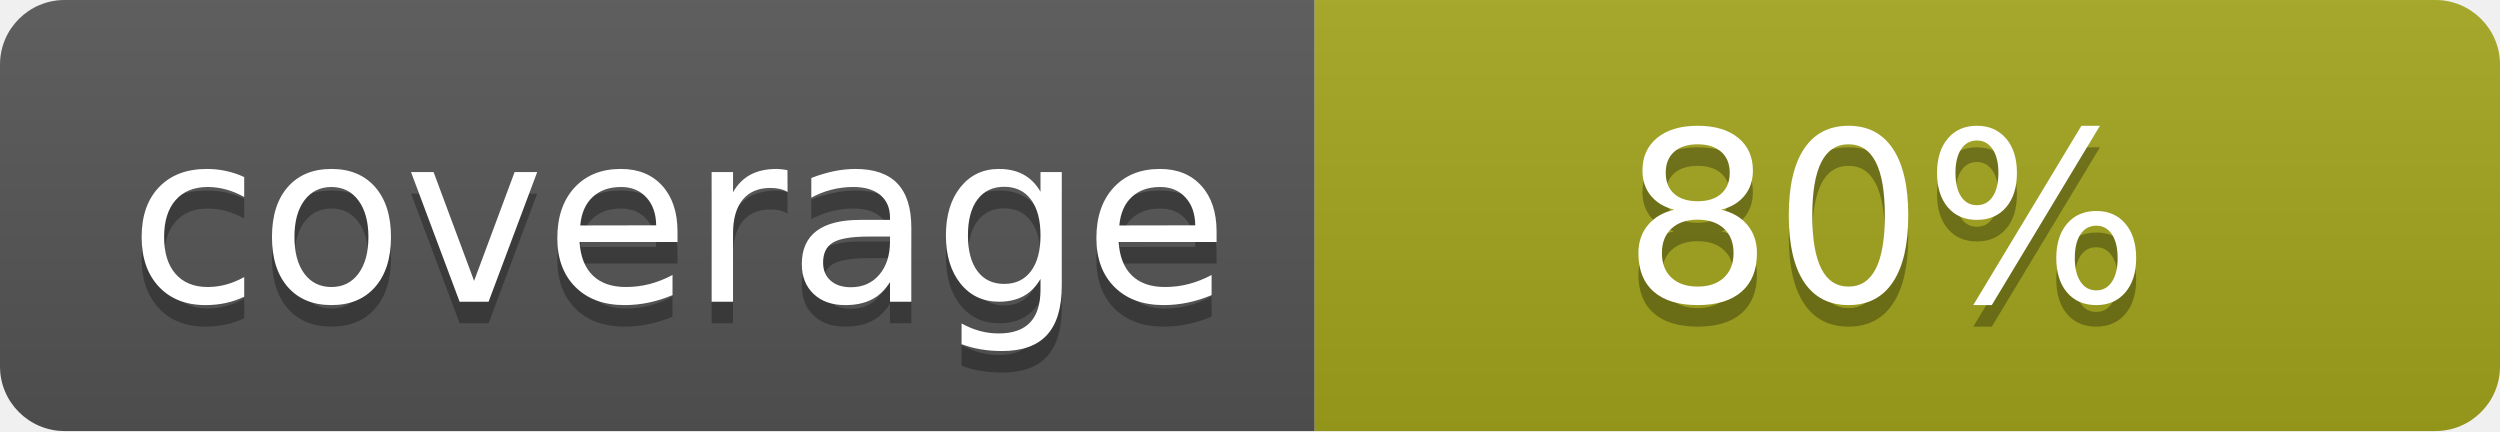
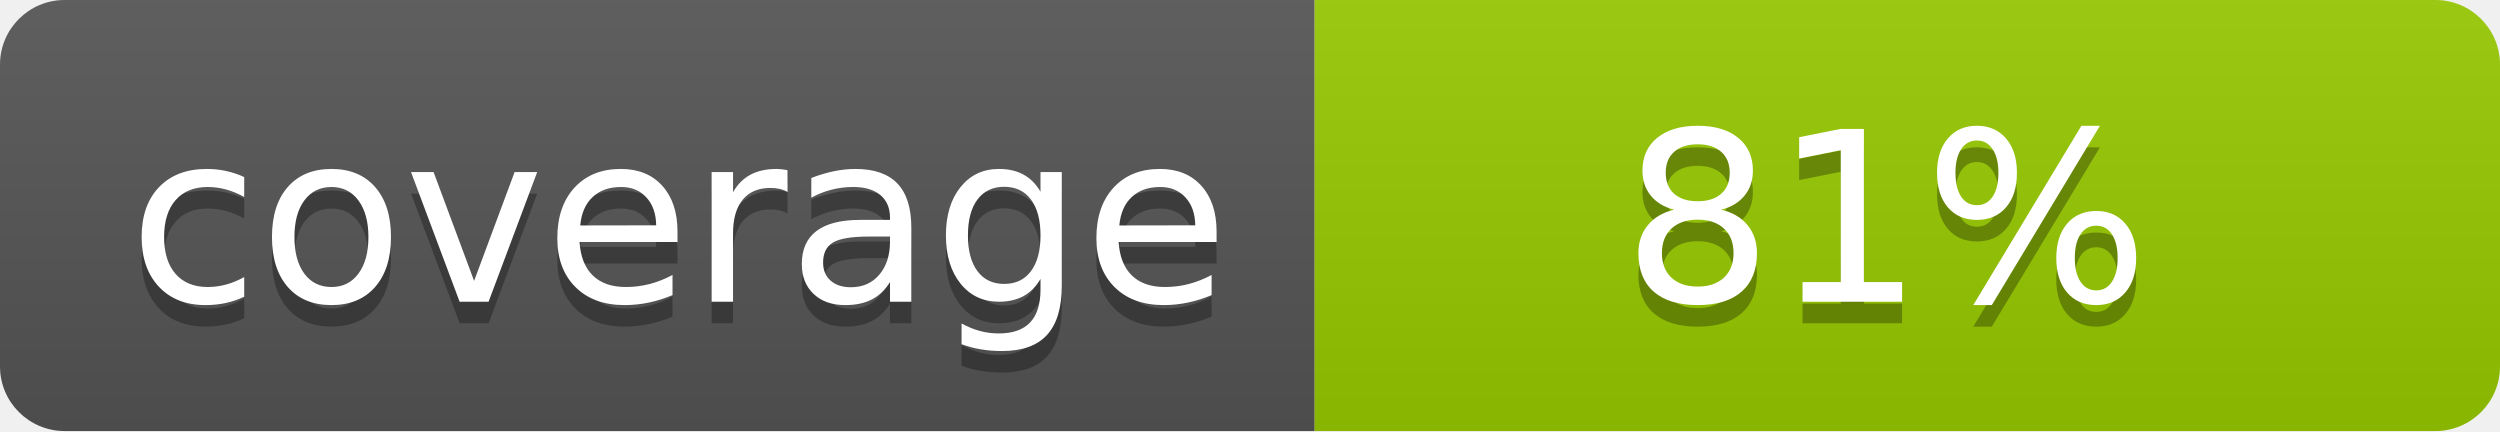
<svg xmlns="http://www.w3.org/2000/svg" width="116" height="20" role="img" aria-label="coverage: 80%">
  <linearGradient id="s" x2="0" y2="100%">
    <stop offset="0" stop-color="#bbb" stop-opacity=".1" />
    <stop offset="1" stop-opacity=".1" />
  </linearGradient>
  <clipPath id="r">
    <rect width="116" height="20" rx="3" fill="#fff" />
  </clipPath>
  <g clip-path="url(#r)">
    <rect width="61" height="20" fill="#555" />
-     <rect x="61" width="55" height="20" fill="#a4a61d" />
+     <rect x="61" width="55" height="20" fill="#97ca00" />
    <rect width="116" height="20" fill="url(#s)" />
  </g>
  <g fill="#fff" text-anchor="middle" font-family="Verdana,Geneva,DejaVu Sans,sans-serif" text-rendering="geometricPrecision" font-size="110">
    <text aria-hidden="true" x="315" y="150" fill="#010101" fill-opacity=".3" transform="scale(.1)" textLength="510">coverage</text>
    <text x="315" y="140" transform="scale(.1)" fill="#fff" textLength="510">coverage</text>
-     <text aria-hidden="true" x="875" y="150" fill="#010101" fill-opacity=".3" transform="scale(.1)" textLength="450">80%</text>
-     <text x="875" y="140" transform="scale(.1)" fill="#fff" textLength="450">80%</text>
+     <text aria-hidden="true" x="875" y="150" fill="#010101" fill-opacity=".3" transform="scale(.1)" textLength="450">81%</text>
+     <text x="875" y="140" transform="scale(.1)" fill="#fff" textLength="450">81%</text>
  </g>
</svg>
